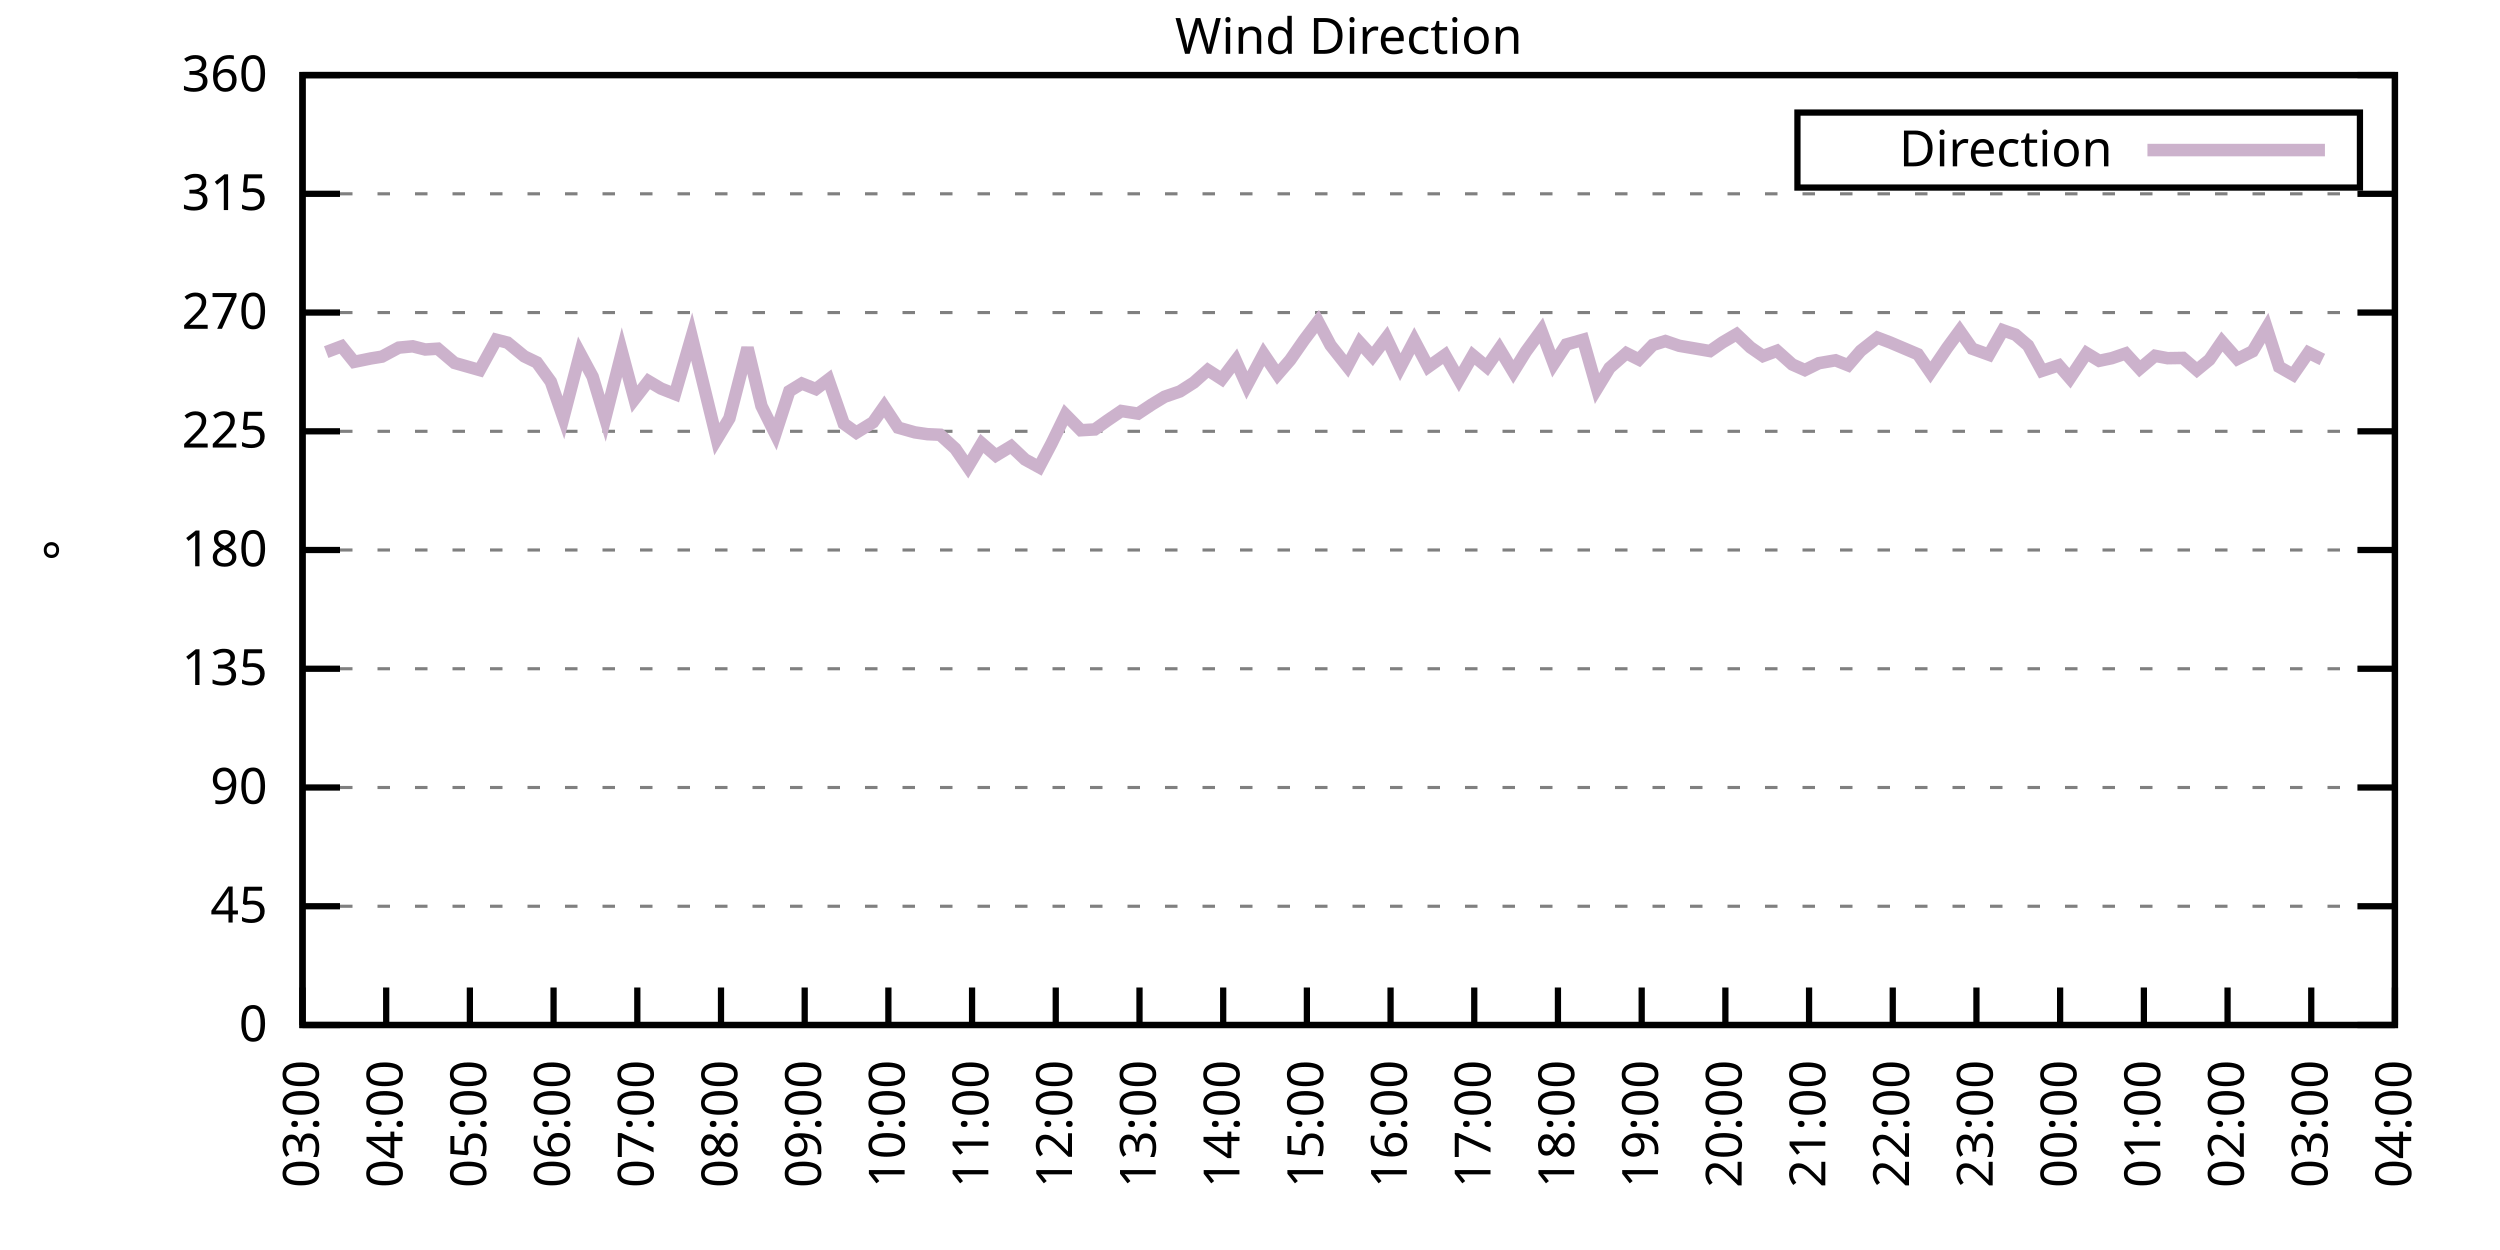
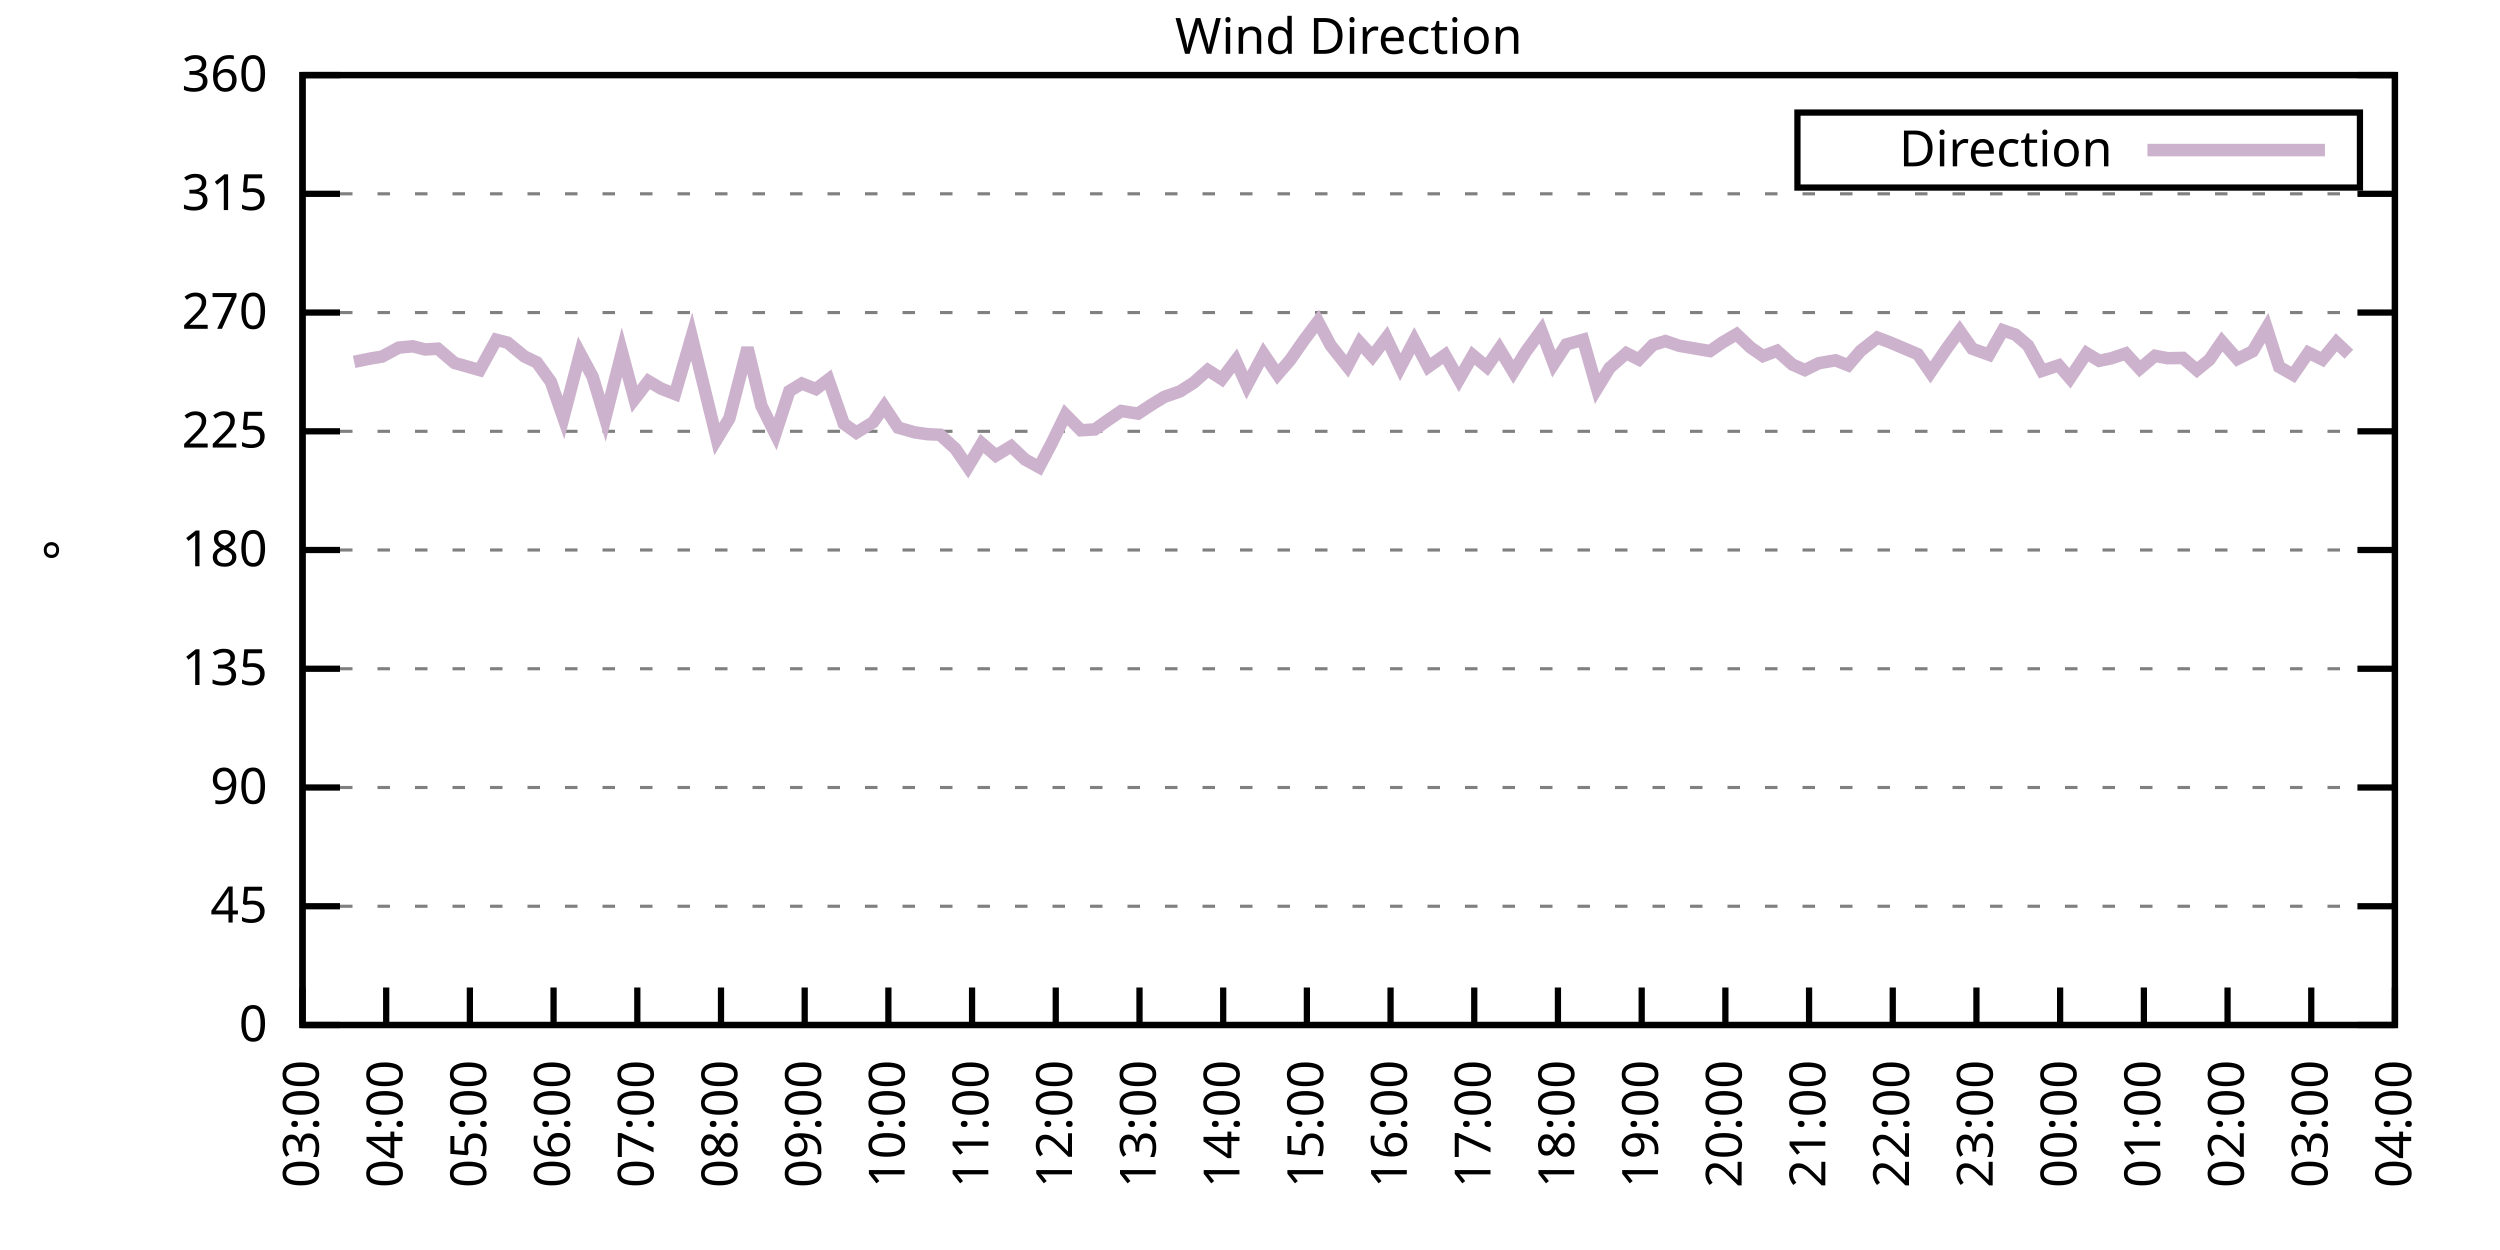
<svg xmlns="http://www.w3.org/2000/svg" xmlns:xlink="http://www.w3.org/1999/xlink" width="400" height="200" viewBox="0 0 400 200">
  <g id="gnuplot_canvas">
    <rect x="0" y="0" width="400" height="200" fill="none" />
    <defs>
      <circle id="gpDot" r="0.5" stroke-width="0.5" stroke="currentColor" />
      <path id="gpPt0" stroke-width="0.333" stroke="currentColor" d="M-1,0 h2 M0,-1 v2" />
      <path id="gpPt1" stroke-width="0.333" stroke="currentColor" d="M-1,-1 L1,1 M1,-1 L-1,1" />
      <path id="gpPt2" stroke-width="0.333" stroke="currentColor" d="M-1,0 L1,0 M0,-1 L0,1 M-1,-1 L1,1 M-1,1 L1,-1" />
      <rect id="gpPt3" stroke-width="0.333" stroke="currentColor" x="-1" y="-1" width="2" height="2" />
      <rect id="gpPt4" stroke-width="0.333" stroke="currentColor" fill="currentColor" x="-1" y="-1" width="2" height="2" />
      <circle id="gpPt5" stroke-width="0.333" stroke="currentColor" cx="0" cy="0" r="1" />
      <use xlink:href="#gpPt5" id="gpPt6" fill="currentColor" stroke="none" />
      <path id="gpPt7" stroke-width="0.333" stroke="currentColor" d="M0,-1.33 L-1.33,0.67 L1.33,0.67 z" />
      <use xlink:href="#gpPt7" id="gpPt8" fill="currentColor" stroke="none" />
      <use xlink:href="#gpPt7" id="gpPt9" stroke="currentColor" transform="rotate(180)" />
      <use xlink:href="#gpPt9" id="gpPt10" fill="currentColor" stroke="none" />
      <use xlink:href="#gpPt3" id="gpPt11" stroke="currentColor" transform="rotate(45)" />
      <use xlink:href="#gpPt11" id="gpPt12" fill="currentColor" stroke="none" />
      <path id="gpPt13" stroke-width="0.333" stroke="currentColor" d="M0,1.330 L1.265,0.411 L0.782,-1.067 L-0.782,-1.076 L-1.265,0.411 z" />
      <use xlink:href="#gpPt13" id="gpPt14" fill="currentColor" stroke="none" />
      <filter id="textbox" filterUnits="objectBoundingBox" x="0" y="0" height="1" width="1">
        <feFlood flood-color="white" flood-opacity="1" result="bgnd" />
        <feComposite in="SourceGraphic" in2="bgnd" operator="atop" />
      </filter>
      <filter id="greybox" filterUnits="objectBoundingBox" x="0" y="0" height="1" width="1">
        <feFlood flood-color="lightgrey" flood-opacity="1" result="grey" />
        <feComposite in="SourceGraphic" in2="grey" operator="atop" />
      </filter>
    </defs>
    <g fill="none" color="white" stroke="currentColor" stroke-width="1.00" stroke-linecap="butt" stroke-linejoin="miter">
</g>
    <g fill="none" color="black" stroke="currentColor" stroke-width="1.00" stroke-linecap="butt" stroke-linejoin="miter">
      <g stroke="none" shape-rendering="crispEdges">
        <polygon fill="rgb(255, 255, 255)" points="48.40,164.00 383.18,164.00 383.18,12.02 48.40,12.02 " />
      </g>
    </g>
    <g fill="none" color="black" stroke="currentColor" stroke-width="1.00" stroke-linecap="butt" stroke-linejoin="miter">
</g>
    <g fill="none" color="black" stroke="black" stroke-width="0.50" stroke-linecap="butt" stroke-linejoin="miter">
</g>
    <g fill="none" color="gray" stroke="currentColor" stroke-width="0.50" stroke-linecap="butt" stroke-linejoin="miter">
      <path stroke="gray" stroke-dasharray="2,4" class="gridline" d="M48.40,164.00 L383.19,164.00  " />
    </g>
    <g fill="none" color="gray" stroke="gray" stroke-width="1.00" stroke-linecap="butt" stroke-linejoin="miter">
</g>
    <g fill="none" color="black" stroke="currentColor" stroke-width="1.00" stroke-linecap="butt" stroke-linejoin="miter">
      <path stroke="black" d="M48.40,164.00 L54.40,164.00 M383.19,164.00 L377.19,164.00  " />
      <g transform="translate(42.80,166.60)" stroke="none" fill="black" font-family="Sans" font-size="8.00" text-anchor="end">
        <text>
          <tspan font-family="Sans"> 0</tspan>
        </text>
      </g>
    </g>
    <g fill="none" color="black" stroke="currentColor" stroke-width="1.00" stroke-linecap="butt" stroke-linejoin="miter">
</g>
    <g fill="none" color="black" stroke="black" stroke-width="0.50" stroke-linecap="butt" stroke-linejoin="miter">
</g>
    <g fill="none" color="gray" stroke="currentColor" stroke-width="0.50" stroke-linecap="butt" stroke-linejoin="miter">
      <path stroke="gray" stroke-dasharray="2,4" class="gridline" d="M48.40,145.00 L383.19,145.00  " />
    </g>
    <g fill="none" color="gray" stroke="gray" stroke-width="1.00" stroke-linecap="butt" stroke-linejoin="miter">
</g>
    <g fill="none" color="black" stroke="currentColor" stroke-width="1.00" stroke-linecap="butt" stroke-linejoin="miter">
      <path stroke="black" d="M48.40,145.00 L54.40,145.00 M383.19,145.00 L377.19,145.00  " />
      <g transform="translate(42.80,147.60)" stroke="none" fill="black" font-family="Sans" font-size="8.00" text-anchor="end">
        <text>
          <tspan font-family="Sans"> 45</tspan>
        </text>
      </g>
    </g>
    <g fill="none" color="black" stroke="currentColor" stroke-width="1.00" stroke-linecap="butt" stroke-linejoin="miter">
</g>
    <g fill="none" color="black" stroke="black" stroke-width="0.50" stroke-linecap="butt" stroke-linejoin="miter">
</g>
    <g fill="none" color="gray" stroke="currentColor" stroke-width="0.50" stroke-linecap="butt" stroke-linejoin="miter">
      <path stroke="gray" stroke-dasharray="2,4" class="gridline" d="M48.40,126.00 L383.19,126.00  " />
    </g>
    <g fill="none" color="gray" stroke="gray" stroke-width="1.00" stroke-linecap="butt" stroke-linejoin="miter">
</g>
    <g fill="none" color="black" stroke="currentColor" stroke-width="1.00" stroke-linecap="butt" stroke-linejoin="miter">
      <path stroke="black" d="M48.40,126.00 L54.40,126.00 M383.19,126.00 L377.19,126.00  " />
      <g transform="translate(42.80,128.60)" stroke="none" fill="black" font-family="Sans" font-size="8.00" text-anchor="end">
        <text>
          <tspan font-family="Sans"> 90</tspan>
        </text>
      </g>
    </g>
    <g fill="none" color="black" stroke="currentColor" stroke-width="1.00" stroke-linecap="butt" stroke-linejoin="miter">
</g>
    <g fill="none" color="black" stroke="black" stroke-width="0.50" stroke-linecap="butt" stroke-linejoin="miter">
</g>
    <g fill="none" color="gray" stroke="currentColor" stroke-width="0.50" stroke-linecap="butt" stroke-linejoin="miter">
      <path stroke="gray" stroke-dasharray="2,4" class="gridline" d="M48.40,107.00 L383.19,107.00  " />
    </g>
    <g fill="none" color="gray" stroke="gray" stroke-width="1.00" stroke-linecap="butt" stroke-linejoin="miter">
</g>
    <g fill="none" color="black" stroke="currentColor" stroke-width="1.00" stroke-linecap="butt" stroke-linejoin="miter">
      <path stroke="black" d="M48.40,107.00 L54.40,107.00 M383.19,107.00 L377.19,107.00  " />
      <g transform="translate(42.80,109.60)" stroke="none" fill="black" font-family="Sans" font-size="8.00" text-anchor="end">
        <text>
          <tspan font-family="Sans"> 135</tspan>
        </text>
      </g>
    </g>
    <g fill="none" color="black" stroke="currentColor" stroke-width="1.00" stroke-linecap="butt" stroke-linejoin="miter">
</g>
    <g fill="none" color="black" stroke="black" stroke-width="0.50" stroke-linecap="butt" stroke-linejoin="miter">
</g>
    <g fill="none" color="gray" stroke="currentColor" stroke-width="0.50" stroke-linecap="butt" stroke-linejoin="miter">
      <path stroke="gray" stroke-dasharray="2,4" class="gridline" d="M48.40,88.00 L383.19,88.00  " />
    </g>
    <g fill="none" color="gray" stroke="gray" stroke-width="1.00" stroke-linecap="butt" stroke-linejoin="miter">
</g>
    <g fill="none" color="black" stroke="currentColor" stroke-width="1.00" stroke-linecap="butt" stroke-linejoin="miter">
      <path stroke="black" d="M48.40,88.00 L54.40,88.00 M383.19,88.00 L377.19,88.00  " />
      <g transform="translate(42.80,90.60)" stroke="none" fill="black" font-family="Sans" font-size="8.00" text-anchor="end">
        <text>
          <tspan font-family="Sans"> 180</tspan>
        </text>
      </g>
    </g>
    <g fill="none" color="black" stroke="currentColor" stroke-width="1.00" stroke-linecap="butt" stroke-linejoin="miter">
</g>
    <g fill="none" color="black" stroke="black" stroke-width="0.50" stroke-linecap="butt" stroke-linejoin="miter">
</g>
    <g fill="none" color="gray" stroke="currentColor" stroke-width="0.50" stroke-linecap="butt" stroke-linejoin="miter">
      <path stroke="gray" stroke-dasharray="2,4" class="gridline" d="M48.40,69.01 L383.19,69.01  " />
    </g>
    <g fill="none" color="gray" stroke="gray" stroke-width="1.00" stroke-linecap="butt" stroke-linejoin="miter">
</g>
    <g fill="none" color="black" stroke="currentColor" stroke-width="1.00" stroke-linecap="butt" stroke-linejoin="miter">
      <path stroke="black" d="M48.40,69.01 L54.40,69.01 M383.19,69.01 L377.19,69.01  " />
      <g transform="translate(42.80,71.61)" stroke="none" fill="black" font-family="Sans" font-size="8.00" text-anchor="end">
        <text>
          <tspan font-family="Sans"> 225</tspan>
        </text>
      </g>
    </g>
    <g fill="none" color="black" stroke="currentColor" stroke-width="1.00" stroke-linecap="butt" stroke-linejoin="miter">
</g>
    <g fill="none" color="black" stroke="black" stroke-width="0.50" stroke-linecap="butt" stroke-linejoin="miter">
</g>
    <g fill="none" color="gray" stroke="currentColor" stroke-width="0.50" stroke-linecap="butt" stroke-linejoin="miter">
      <path stroke="gray" stroke-dasharray="2,4" class="gridline" d="M48.40,50.01 L383.19,50.01  " />
    </g>
    <g fill="none" color="gray" stroke="gray" stroke-width="1.00" stroke-linecap="butt" stroke-linejoin="miter">
</g>
    <g fill="none" color="black" stroke="currentColor" stroke-width="1.00" stroke-linecap="butt" stroke-linejoin="miter">
      <path stroke="black" d="M48.40,50.01 L54.40,50.01 M383.19,50.01 L377.19,50.01  " />
      <g transform="translate(42.80,52.61)" stroke="none" fill="black" font-family="Sans" font-size="8.00" text-anchor="end">
        <text>
          <tspan font-family="Sans"> 270</tspan>
        </text>
      </g>
    </g>
    <g fill="none" color="black" stroke="currentColor" stroke-width="1.00" stroke-linecap="butt" stroke-linejoin="miter">
</g>
    <g fill="none" color="black" stroke="black" stroke-width="0.50" stroke-linecap="butt" stroke-linejoin="miter">
</g>
    <g fill="none" color="gray" stroke="currentColor" stroke-width="0.50" stroke-linecap="butt" stroke-linejoin="miter">
      <path stroke="gray" stroke-dasharray="2,4" class="gridline" d="M48.40,31.01 L383.19,31.01  " />
    </g>
    <g fill="none" color="gray" stroke="gray" stroke-width="1.00" stroke-linecap="butt" stroke-linejoin="miter">
</g>
    <g fill="none" color="black" stroke="currentColor" stroke-width="1.00" stroke-linecap="butt" stroke-linejoin="miter">
      <path stroke="black" d="M48.40,31.01 L54.40,31.01 M383.19,31.01 L377.19,31.01  " />
      <g transform="translate(42.80,33.61)" stroke="none" fill="black" font-family="Sans" font-size="8.00" text-anchor="end">
        <text>
          <tspan font-family="Sans"> 315</tspan>
        </text>
      </g>
    </g>
    <g fill="none" color="black" stroke="currentColor" stroke-width="1.00" stroke-linecap="butt" stroke-linejoin="miter">
</g>
    <g fill="none" color="black" stroke="black" stroke-width="0.50" stroke-linecap="butt" stroke-linejoin="miter">
</g>
    <g fill="none" color="gray" stroke="currentColor" stroke-width="0.50" stroke-linecap="butt" stroke-linejoin="miter">
      <path stroke="gray" stroke-dasharray="2,4" class="gridline" d="M48.40,12.01 L383.19,12.01  " />
    </g>
    <g fill="none" color="gray" stroke="gray" stroke-width="1.00" stroke-linecap="butt" stroke-linejoin="miter">
</g>
    <g fill="none" color="black" stroke="currentColor" stroke-width="1.00" stroke-linecap="butt" stroke-linejoin="miter">
      <path stroke="black" d="M48.40,12.01 L54.40,12.01 M383.19,12.01 L377.19,12.01  " />
      <g transform="translate(42.80,14.61)" stroke="none" fill="black" font-family="Sans" font-size="8.00" text-anchor="end">
        <text>
          <tspan font-family="Sans"> 360</tspan>
        </text>
      </g>
    </g>
    <g fill="none" color="black" stroke="currentColor" stroke-width="1.00" stroke-linecap="butt" stroke-linejoin="miter">
      <path stroke="black" d="M48.40,164.00 L48.40,158.00  " />
      <g transform="translate(51.00,169.60) rotate(270.00)" stroke="none" fill="black" font-family="Sans" font-size="8.00" text-anchor="end">
        <text>
          <tspan font-family="Sans">03:00</tspan>
        </text>
      </g>
    </g>
    <g fill="none" color="black" stroke="currentColor" stroke-width="1.00" stroke-linecap="butt" stroke-linejoin="miter">
      <path stroke="black" d="M61.79,164.00 L61.79,158.00  " />
      <g transform="translate(64.39,169.60) rotate(270.00)" stroke="none" fill="black" font-family="Sans" font-size="8.00" text-anchor="end">
        <text>
          <tspan font-family="Sans">04:00</tspan>
        </text>
      </g>
    </g>
    <g fill="none" color="black" stroke="currentColor" stroke-width="1.00" stroke-linecap="butt" stroke-linejoin="miter">
      <path stroke="black" d="M75.18,164.00 L75.18,158.00  " />
      <g transform="translate(77.78,169.60) rotate(270.00)" stroke="none" fill="black" font-family="Sans" font-size="8.00" text-anchor="end">
        <text>
          <tspan font-family="Sans">05:00</tspan>
        </text>
      </g>
    </g>
    <g fill="none" color="black" stroke="currentColor" stroke-width="1.00" stroke-linecap="butt" stroke-linejoin="miter">
      <path stroke="black" d="M88.57,164.00 L88.57,158.00  " />
      <g transform="translate(91.17,169.60) rotate(270.00)" stroke="none" fill="black" font-family="Sans" font-size="8.00" text-anchor="end">
        <text>
          <tspan font-family="Sans">06:00</tspan>
        </text>
      </g>
    </g>
    <g fill="none" color="black" stroke="currentColor" stroke-width="1.00" stroke-linecap="butt" stroke-linejoin="miter">
      <path stroke="black" d="M101.97,164.00 L101.97,158.00  " />
      <g transform="translate(104.57,169.60) rotate(270.00)" stroke="none" fill="black" font-family="Sans" font-size="8.00" text-anchor="end">
        <text>
          <tspan font-family="Sans">07:00</tspan>
        </text>
      </g>
    </g>
    <g fill="none" color="black" stroke="currentColor" stroke-width="1.00" stroke-linecap="butt" stroke-linejoin="miter">
      <path stroke="black" d="M115.36,164.00 L115.36,158.00  " />
      <g transform="translate(117.96,169.60) rotate(270.00)" stroke="none" fill="black" font-family="Sans" font-size="8.00" text-anchor="end">
        <text>
          <tspan font-family="Sans">08:00</tspan>
        </text>
      </g>
    </g>
    <g fill="none" color="black" stroke="currentColor" stroke-width="1.00" stroke-linecap="butt" stroke-linejoin="miter">
      <path stroke="black" d="M128.75,164.00 L128.75,158.00  " />
      <g transform="translate(131.35,169.60) rotate(270.00)" stroke="none" fill="black" font-family="Sans" font-size="8.00" text-anchor="end">
        <text>
          <tspan font-family="Sans">09:00</tspan>
        </text>
      </g>
    </g>
    <g fill="none" color="black" stroke="currentColor" stroke-width="1.00" stroke-linecap="butt" stroke-linejoin="miter">
      <path stroke="black" d="M142.14,164.00 L142.14,158.00  " />
      <g transform="translate(144.74,169.60) rotate(270.00)" stroke="none" fill="black" font-family="Sans" font-size="8.00" text-anchor="end">
        <text>
          <tspan font-family="Sans">10:00</tspan>
        </text>
      </g>
    </g>
    <g fill="none" color="black" stroke="currentColor" stroke-width="1.00" stroke-linecap="butt" stroke-linejoin="miter">
      <path stroke="black" d="M155.53,164.00 L155.53,158.00  " />
      <g transform="translate(158.13,169.60) rotate(270.00)" stroke="none" fill="black" font-family="Sans" font-size="8.00" text-anchor="end">
        <text>
          <tspan font-family="Sans">11:00</tspan>
        </text>
      </g>
    </g>
    <g fill="none" color="black" stroke="currentColor" stroke-width="1.00" stroke-linecap="butt" stroke-linejoin="miter">
      <path stroke="black" d="M168.92,164.00 L168.92,158.00  " />
      <g transform="translate(171.52,169.60) rotate(270.00)" stroke="none" fill="black" font-family="Sans" font-size="8.00" text-anchor="end">
        <text>
          <tspan font-family="Sans">12:00</tspan>
        </text>
      </g>
    </g>
    <g fill="none" color="black" stroke="currentColor" stroke-width="1.00" stroke-linecap="butt" stroke-linejoin="miter">
      <path stroke="black" d="M182.32,164.00 L182.32,158.00  " />
      <g transform="translate(184.92,169.60) rotate(270.00)" stroke="none" fill="black" font-family="Sans" font-size="8.00" text-anchor="end">
        <text>
          <tspan font-family="Sans">13:00</tspan>
        </text>
      </g>
    </g>
    <g fill="none" color="black" stroke="currentColor" stroke-width="1.00" stroke-linecap="butt" stroke-linejoin="miter">
      <path stroke="black" d="M195.71,164.00 L195.71,158.00  " />
      <g transform="translate(198.31,169.60) rotate(270.00)" stroke="none" fill="black" font-family="Sans" font-size="8.00" text-anchor="end">
        <text>
          <tspan font-family="Sans">14:00</tspan>
        </text>
      </g>
    </g>
    <g fill="none" color="black" stroke="currentColor" stroke-width="1.00" stroke-linecap="butt" stroke-linejoin="miter">
      <path stroke="black" d="M209.10,164.00 L209.10,158.00  " />
      <g transform="translate(211.70,169.60) rotate(270.00)" stroke="none" fill="black" font-family="Sans" font-size="8.00" text-anchor="end">
        <text>
          <tspan font-family="Sans">15:00</tspan>
        </text>
      </g>
    </g>
    <g fill="none" color="black" stroke="currentColor" stroke-width="1.00" stroke-linecap="butt" stroke-linejoin="miter">
      <path stroke="black" d="M222.49,164.00 L222.49,158.00  " />
      <g transform="translate(225.09,169.60) rotate(270.00)" stroke="none" fill="black" font-family="Sans" font-size="8.00" text-anchor="end">
        <text>
          <tspan font-family="Sans">16:00</tspan>
        </text>
      </g>
    </g>
    <g fill="none" color="black" stroke="currentColor" stroke-width="1.00" stroke-linecap="butt" stroke-linejoin="miter">
      <path stroke="black" d="M235.88,164.00 L235.88,158.00  " />
      <g transform="translate(238.48,169.60) rotate(270.00)" stroke="none" fill="black" font-family="Sans" font-size="8.00" text-anchor="end">
        <text>
          <tspan font-family="Sans">17:00</tspan>
        </text>
      </g>
    </g>
    <g fill="none" color="black" stroke="currentColor" stroke-width="1.00" stroke-linecap="butt" stroke-linejoin="miter">
      <path stroke="black" d="M249.27,164.00 L249.27,158.00  " />
      <g transform="translate(251.87,169.60) rotate(270.00)" stroke="none" fill="black" font-family="Sans" font-size="8.00" text-anchor="end">
        <text>
          <tspan font-family="Sans">18:00</tspan>
        </text>
      </g>
    </g>
    <g fill="none" color="black" stroke="currentColor" stroke-width="1.00" stroke-linecap="butt" stroke-linejoin="miter">
      <path stroke="black" d="M262.67,164.00 L262.67,158.00  " />
      <g transform="translate(265.27,169.60) rotate(270.00)" stroke="none" fill="black" font-family="Sans" font-size="8.00" text-anchor="end">
        <text>
          <tspan font-family="Sans">19:00</tspan>
        </text>
      </g>
    </g>
    <g fill="none" color="black" stroke="currentColor" stroke-width="1.00" stroke-linecap="butt" stroke-linejoin="miter">
      <path stroke="black" d="M276.06,164.00 L276.06,158.00  " />
      <g transform="translate(278.66,169.60) rotate(270.00)" stroke="none" fill="black" font-family="Sans" font-size="8.00" text-anchor="end">
        <text>
          <tspan font-family="Sans">20:00</tspan>
        </text>
      </g>
    </g>
    <g fill="none" color="black" stroke="currentColor" stroke-width="1.00" stroke-linecap="butt" stroke-linejoin="miter">
      <path stroke="black" d="M289.45,164.00 L289.45,158.00  " />
      <g transform="translate(292.05,169.60) rotate(270.00)" stroke="none" fill="black" font-family="Sans" font-size="8.00" text-anchor="end">
        <text>
          <tspan font-family="Sans">21:00</tspan>
        </text>
      </g>
    </g>
    <g fill="none" color="black" stroke="currentColor" stroke-width="1.00" stroke-linecap="butt" stroke-linejoin="miter">
      <path stroke="black" d="M302.84,164.00 L302.84,158.00  " />
      <g transform="translate(305.44,169.60) rotate(270.00)" stroke="none" fill="black" font-family="Sans" font-size="8.00" text-anchor="end">
        <text>
          <tspan font-family="Sans">22:00</tspan>
        </text>
      </g>
    </g>
    <g fill="none" color="black" stroke="currentColor" stroke-width="1.00" stroke-linecap="butt" stroke-linejoin="miter">
      <path stroke="black" d="M316.23,164.00 L316.23,158.00  " />
      <g transform="translate(318.83,169.60) rotate(270.00)" stroke="none" fill="black" font-family="Sans" font-size="8.00" text-anchor="end">
        <text>
          <tspan font-family="Sans">23:00</tspan>
        </text>
      </g>
    </g>
    <g fill="none" color="black" stroke="currentColor" stroke-width="1.00" stroke-linecap="butt" stroke-linejoin="miter">
      <path stroke="black" d="M329.62,164.00 L329.62,158.00  " />
      <g transform="translate(332.22,169.60) rotate(270.00)" stroke="none" fill="black" font-family="Sans" font-size="8.00" text-anchor="end">
        <text>
          <tspan font-family="Sans">00:00</tspan>
        </text>
      </g>
    </g>
    <g fill="none" color="black" stroke="currentColor" stroke-width="1.00" stroke-linecap="butt" stroke-linejoin="miter">
      <path stroke="black" d="M343.02,164.00 L343.02,158.00  " />
      <g transform="translate(345.62,169.60) rotate(270.00)" stroke="none" fill="black" font-family="Sans" font-size="8.00" text-anchor="end">
        <text>
          <tspan font-family="Sans">01:00</tspan>
        </text>
      </g>
    </g>
    <g fill="none" color="black" stroke="currentColor" stroke-width="1.00" stroke-linecap="butt" stroke-linejoin="miter">
      <path stroke="black" d="M356.41,164.00 L356.41,158.00  " />
      <g transform="translate(359.01,169.60) rotate(270.00)" stroke="none" fill="black" font-family="Sans" font-size="8.00" text-anchor="end">
        <text>
          <tspan font-family="Sans">02:00</tspan>
        </text>
      </g>
    </g>
    <g fill="none" color="black" stroke="currentColor" stroke-width="1.00" stroke-linecap="butt" stroke-linejoin="miter">
      <path stroke="black" d="M369.80,164.00 L369.80,158.00  " />
      <g transform="translate(372.40,169.60) rotate(270.00)" stroke="none" fill="black" font-family="Sans" font-size="8.00" text-anchor="end">
        <text>
          <tspan font-family="Sans">03:00</tspan>
        </text>
      </g>
    </g>
    <g fill="none" color="black" stroke="currentColor" stroke-width="1.00" stroke-linecap="butt" stroke-linejoin="miter">
      <path stroke="black" d="M383.19,164.00 L383.19,158.00  " />
      <g transform="translate(385.79,169.60) rotate(270.00)" stroke="none" fill="black" font-family="Sans" font-size="8.00" text-anchor="end">
        <text>
          <tspan font-family="Sans">04:00</tspan>
        </text>
      </g>
    </g>
    <g fill="none" color="black" stroke="currentColor" stroke-width="1.00" stroke-linecap="butt" stroke-linejoin="miter">
</g>
    <g fill="none" color="black" stroke="currentColor" stroke-width="1.00" stroke-linecap="butt" stroke-linejoin="miter">
      <path stroke="black" d="M48.40,12.01 L48.40,164.00 L383.19,164.00 L383.19,12.01 L48.40,12.01 Z  " />
    </g>
    <g fill="none" color="black" stroke="currentColor" stroke-width="1.00" stroke-linecap="butt" stroke-linejoin="miter">
</g>
    <g fill="none" color="black" stroke="currentColor" stroke-width="1.00" stroke-linecap="butt" stroke-linejoin="miter">
      <path stroke="black" d="M287.59,30.01 L287.59,18.01 L377.59,18.01 L377.59,30.01 L287.59,30.01 Z  " />
    </g>
    <g id="Wind_direction_plot_1">
      <g fill="none" color="white" stroke="black" stroke-width="2.00" stroke-linecap="butt" stroke-linejoin="miter">
</g>
      <g fill="none" color="black" stroke="currentColor" stroke-width="2.00" stroke-linecap="butt" stroke-linejoin="miter">
        <g transform="translate(337.99,26.61)" stroke="none" fill="black" font-family="Sans" font-size="8.00" text-anchor="end">
          <text>
            <tspan font-family="Sans">Direction</tspan>
          </text>
        </g>
      </g>
      <g fill="none" color="black" stroke="currentColor" stroke-width="2.00" stroke-linecap="butt" stroke-linejoin="miter">
-         <path stroke="rgb(204, 178, 204)" d="M343.59,24.01 L371.99,24.01 M52.19,56.34 L54.65,55.41 L56.66,57.90 L59.34,57.35 L61.12,57.06 L63.80,55.62   L66.03,55.41 L68.04,55.92 L70.05,55.79 L72.73,58.07 L76.75,59.21 L79.42,54.36 L81.21,54.82 L83.89,57.02   L85.90,57.99 L88.13,61.07 L90.14,66.85 L92.82,56.55 L94.82,60.27 L96.83,66.94 L99.51,56.34 L101.52,63.86   L103.75,60.98 L105.76,62.17 L107.99,63.05 L110.67,53.85 L112.68,62.04 L114.69,70.27 L116.70,66.94 L119.60,55.66   L121.83,64.95 L124.06,69.43 L126.29,62.59 L128.30,61.36 L130.54,62.25 L132.54,60.73 L135.00,67.78 L137.01,69.22   L139.69,67.57 L141.47,65.04 L143.70,68.42 L146.38,69.18 L148.39,69.47 L150.40,69.56 L152.85,71.79 L154.86,74.71   L157.10,70.95 L159.33,72.89 L161.78,71.41 L164.01,73.52 L166.25,74.75 L168.25,70.95 L170.49,66.35 L172.94,68.84   L175.17,68.71 L177.18,67.28 L179.41,65.76 L182.09,66.18 L184.32,64.70 L186.33,63.48 L188.79,62.63 L191.02,61.20   L193.25,59.21 L195.48,60.65 L197.72,57.69 L199.50,61.66 L202.18,56.64 L204.41,59.93 L206.42,57.61 L208.65,54.40   L210.88,51.44 L212.89,55.24 L215.57,58.62 L217.58,54.82 L219.59,57.02 L221.82,54.06 L224.05,58.75 L226.29,54.48   L228.52,58.70 L231.20,56.80 L233.43,60.73 L235.66,56.85 L237.89,58.70 L239.90,55.79 L242.13,59.51 L244.14,56.26   L246.60,52.88 L248.60,58.20 L250.61,55.12 L253.29,54.36 L255.52,62.17 L257.53,58.87 L260.21,56.51 L262.22,57.52   L264.45,55.20 L266.46,54.57 L268.69,55.33 L271.37,55.79 L273.60,56.17 L275.61,54.78 L277.84,53.47 L280.07,55.58   L282.08,56.97 L284.32,56.13 L286.77,58.32 L288.78,59.21 L291.01,58.11 L293.69,57.65 L295.70,58.45 L297.71,56.13   L300.39,54.02 L302.39,54.78 L306.86,56.68 L308.87,59.59 L311.54,55.66 L313.55,52.92 L315.56,55.79 L318.24,56.76   L320.47,52.84 L322.48,53.55 L324.49,55.28 L326.72,59.34 L329.40,58.45 L331.19,60.52 L333.86,56.51 L335.87,57.73   L337.88,57.31 L340.11,56.55 L342.35,59.00 L344.80,56.93 L346.81,57.31 L349.26,57.27 L351.50,59.21 L353.51,57.56   L355.51,54.65 L357.97,57.44 L360.42,56.21 L362.66,52.46 L364.66,58.70 L366.90,59.97 L369.35,56.42 L371.58,57.52    " />
+         <path stroke="rgb(204, 178, 204)" d="M343.59,24.01 L371.99,24.01 M56.66,57.90 L59.34,57.35 L61.12,57.06 L63.80,55.62 L66.03,55.41 L68.04,55.92   L70.05,55.79 L72.73,58.07 L76.75,59.21 L79.42,54.36 L81.21,54.82 L83.89,57.02 L85.90,57.99 L88.13,61.07   L90.14,66.85 L92.82,56.55 L94.82,60.27 L96.83,66.94 L99.51,56.34 L101.52,63.86 L103.75,60.98 L105.76,62.17   L107.99,63.05 L110.67,53.85 L112.68,62.04 L114.69,70.27 L116.70,66.94 L119.60,55.66 L121.83,64.95 L124.06,69.43   L126.29,62.59 L128.30,61.36 L130.54,62.25 L132.54,60.73 L135.00,67.78 L137.01,69.22 L139.69,67.57 L141.47,65.04   L143.70,68.42 L146.38,69.18 L148.39,69.47 L150.40,69.56 L152.85,71.79 L154.86,74.71 L157.10,70.95 L159.33,72.89   L161.78,71.41 L164.01,73.52 L166.25,74.75 L168.25,70.95 L170.49,66.35 L172.94,68.84 L175.17,68.71 L177.18,67.28   L179.41,65.76 L182.09,66.18 L184.32,64.70 L186.33,63.48 L188.79,62.63 L191.02,61.20 L193.25,59.21 L195.48,60.65   L197.72,57.69 L199.50,61.66 L202.18,56.64 L204.41,59.93 L206.42,57.61 L208.65,54.40 L210.88,51.44 L212.89,55.24   L215.57,58.62 L217.58,54.82 L219.59,57.02 L221.82,54.06 L224.05,58.75 L226.29,54.48 L228.52,58.70 L231.20,56.80   L233.43,60.73 L235.66,56.85 L237.89,58.70 L239.90,55.79 L242.13,59.51 L244.14,56.26 L246.60,52.88 L248.60,58.20   L250.61,55.12 L253.29,54.36 L255.52,62.17 L257.53,58.87 L260.21,56.51 L262.22,57.52 L264.45,55.20 L266.46,54.57   L268.69,55.33 L271.37,55.79 L273.60,56.17 L275.61,54.78 L277.84,53.47 L280.07,55.58 L282.08,56.97 L284.32,56.13   L286.77,58.32 L288.78,59.21 L291.01,58.11 L293.69,57.65 L295.70,58.45 L297.71,56.13 L300.39,54.02 L302.39,54.78   L306.86,56.68 L308.87,59.59 L311.54,55.66 L313.55,52.92 L315.56,55.79 L318.24,56.76 L320.47,52.84 L322.48,53.55   L324.49,55.28 L326.72,59.34 L329.40,58.45 L331.19,60.52 L333.86,56.51 L335.87,57.73 L337.88,57.31 L340.11,56.55   L342.35,59.00 L344.80,56.93 L346.81,57.31 L349.26,57.27 L351.50,59.21 L353.51,57.56 L355.51,54.65 L357.97,57.44   L360.42,56.21 L362.66,52.46 L364.66,58.70 L366.90,59.97 L369.35,56.42 L371.58,57.52 L373.82,54.78 L375.82,56.68    " />
      </g>
    </g>
    <g fill="none" color="black" stroke="currentColor" stroke-width="2.00" stroke-linecap="butt" stroke-linejoin="miter">
</g>
    <g fill="none" color="black" stroke="black" stroke-width="1.00" stroke-linecap="butt" stroke-linejoin="miter">
</g>
    <g fill="none" color="black" stroke="currentColor" stroke-width="1.00" stroke-linecap="butt" stroke-linejoin="miter">
      <path stroke="black" d="M48.40,12.01 L48.40,164.00 L383.19,164.00 L383.19,12.01 L48.40,12.01 Z  " />
      <g transform="translate(12.80,88.01) rotate(270.00)" stroke="none" fill="black" font-family="Sans" font-size="8.00" text-anchor="middle">
        <text>
          <tspan font-family="Sans">°</tspan>
        </text>
      </g>
    </g>
    <g fill="none" color="black" stroke="currentColor" stroke-width="1.00" stroke-linecap="butt" stroke-linejoin="miter">
</g>
    <g fill="none" color="black" stroke="currentColor" stroke-width="1.00" stroke-linecap="butt" stroke-linejoin="miter">
      <g transform="translate(215.79,8.61)" stroke="none" fill="black" font-family="Sans" font-size="8.00" text-anchor="middle">
        <text>
          <tspan font-family="Sans">Wind Direction</tspan>
        </text>
      </g>
    </g>
    <g fill="none" color="black" stroke="currentColor" stroke-width="1.00" stroke-linecap="butt" stroke-linejoin="miter">
</g>
  </g>
</svg>
